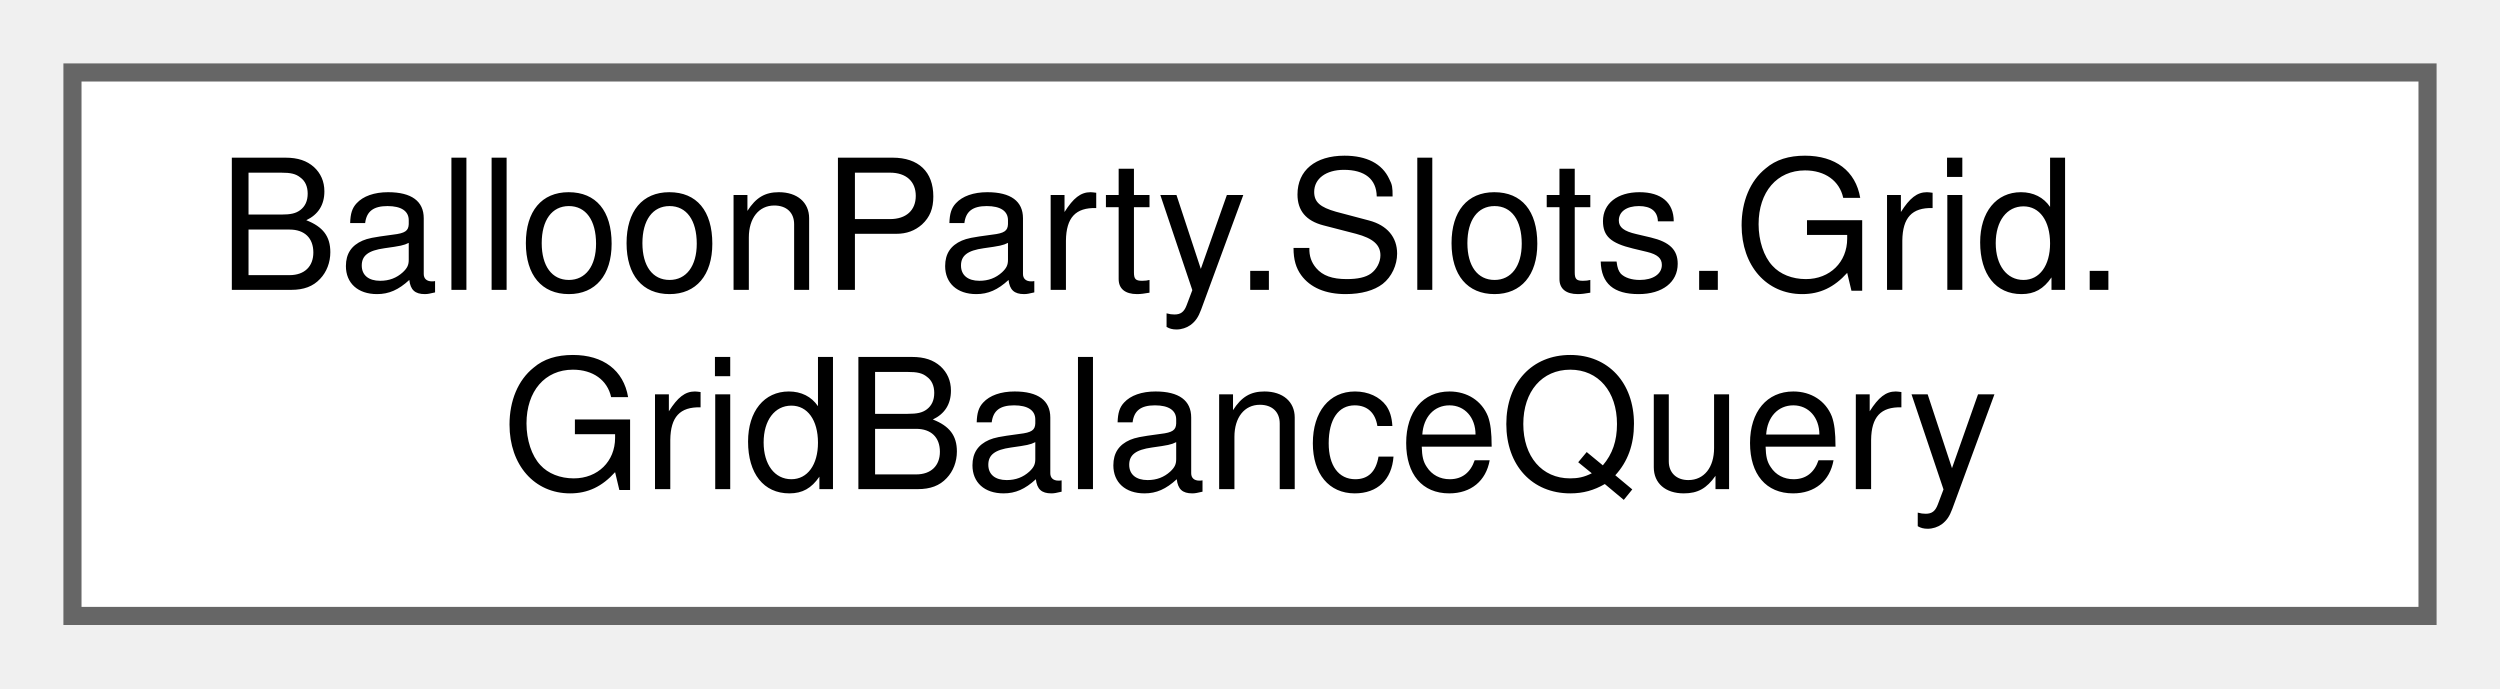
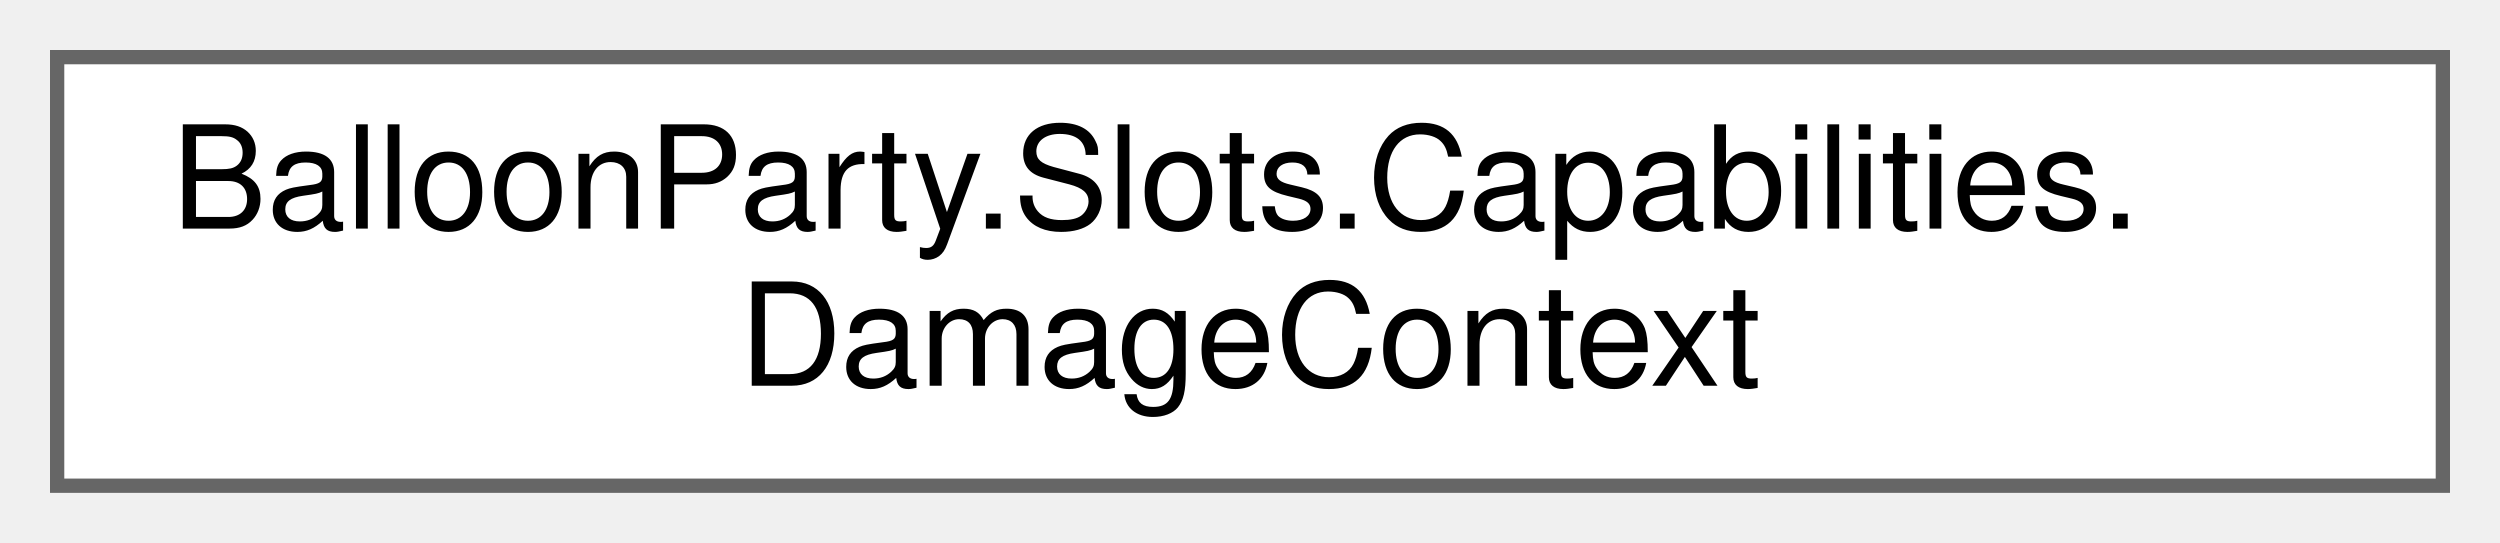
- <svg xmlns="http://www.w3.org/2000/svg" xmlns:xlink="http://www.w3.org/1999/xlink" width="138pt" height="38pt" viewBox="0.00 0.00 138.00 38.00">
+ <svg xmlns="http://www.w3.org/2000/svg" xmlns:xlink="http://www.w3.org/1999/xlink" width="175pt" height="38pt" viewBox="0.00 0.00 175.00 38.00">
  <g id="graph0" class="graph" transform="scale(1 1) rotate(0) translate(4 34)">
    <g id="Node000000" class="node">
      <g id="a_Node000000">
-         <a xlink:href="classBalloonParty_1_1Slots_1_1Grid_1_1GridBalanceQuery.html" target="_top" xlink:title="Balance heuristics over a SlotGrid: whether a slot should fall, and where.">
-           <polygon fill="white" stroke="#666666" points="130,-30 0,-30 0,0 130,0 130,-30" />
-           <text text-anchor="start" x="8" y="-18" font-family="Helvetica,sans-Serif" font-size="10.00">BalloonParty.Slots.Grid.</text>
-           <text text-anchor="middle" x="65" y="-7" font-family="Helvetica,sans-Serif" font-size="10.00">GridBalanceQuery</text>
+         <a xlink:href="structBalloonParty_1_1Slots_1_1Capabilities_1_1DamageContext.html" target="_top" xlink:title=" ">
+           <polygon fill="white" stroke="#666666" points="167,-30 0,-30 0,0 167,0 167,-30" />
+           <text text-anchor="start" x="8" y="-18" font-family="Helvetica,sans-Serif" font-size="10.00">BalloonParty.Slots.Capabilities.</text>
+           <text text-anchor="middle" x="83.5" y="-7" font-family="Helvetica,sans-Serif" font-size="10.00">DamageContext</text>
        </a>
      </g>
    </g>
  </g>
</svg>
